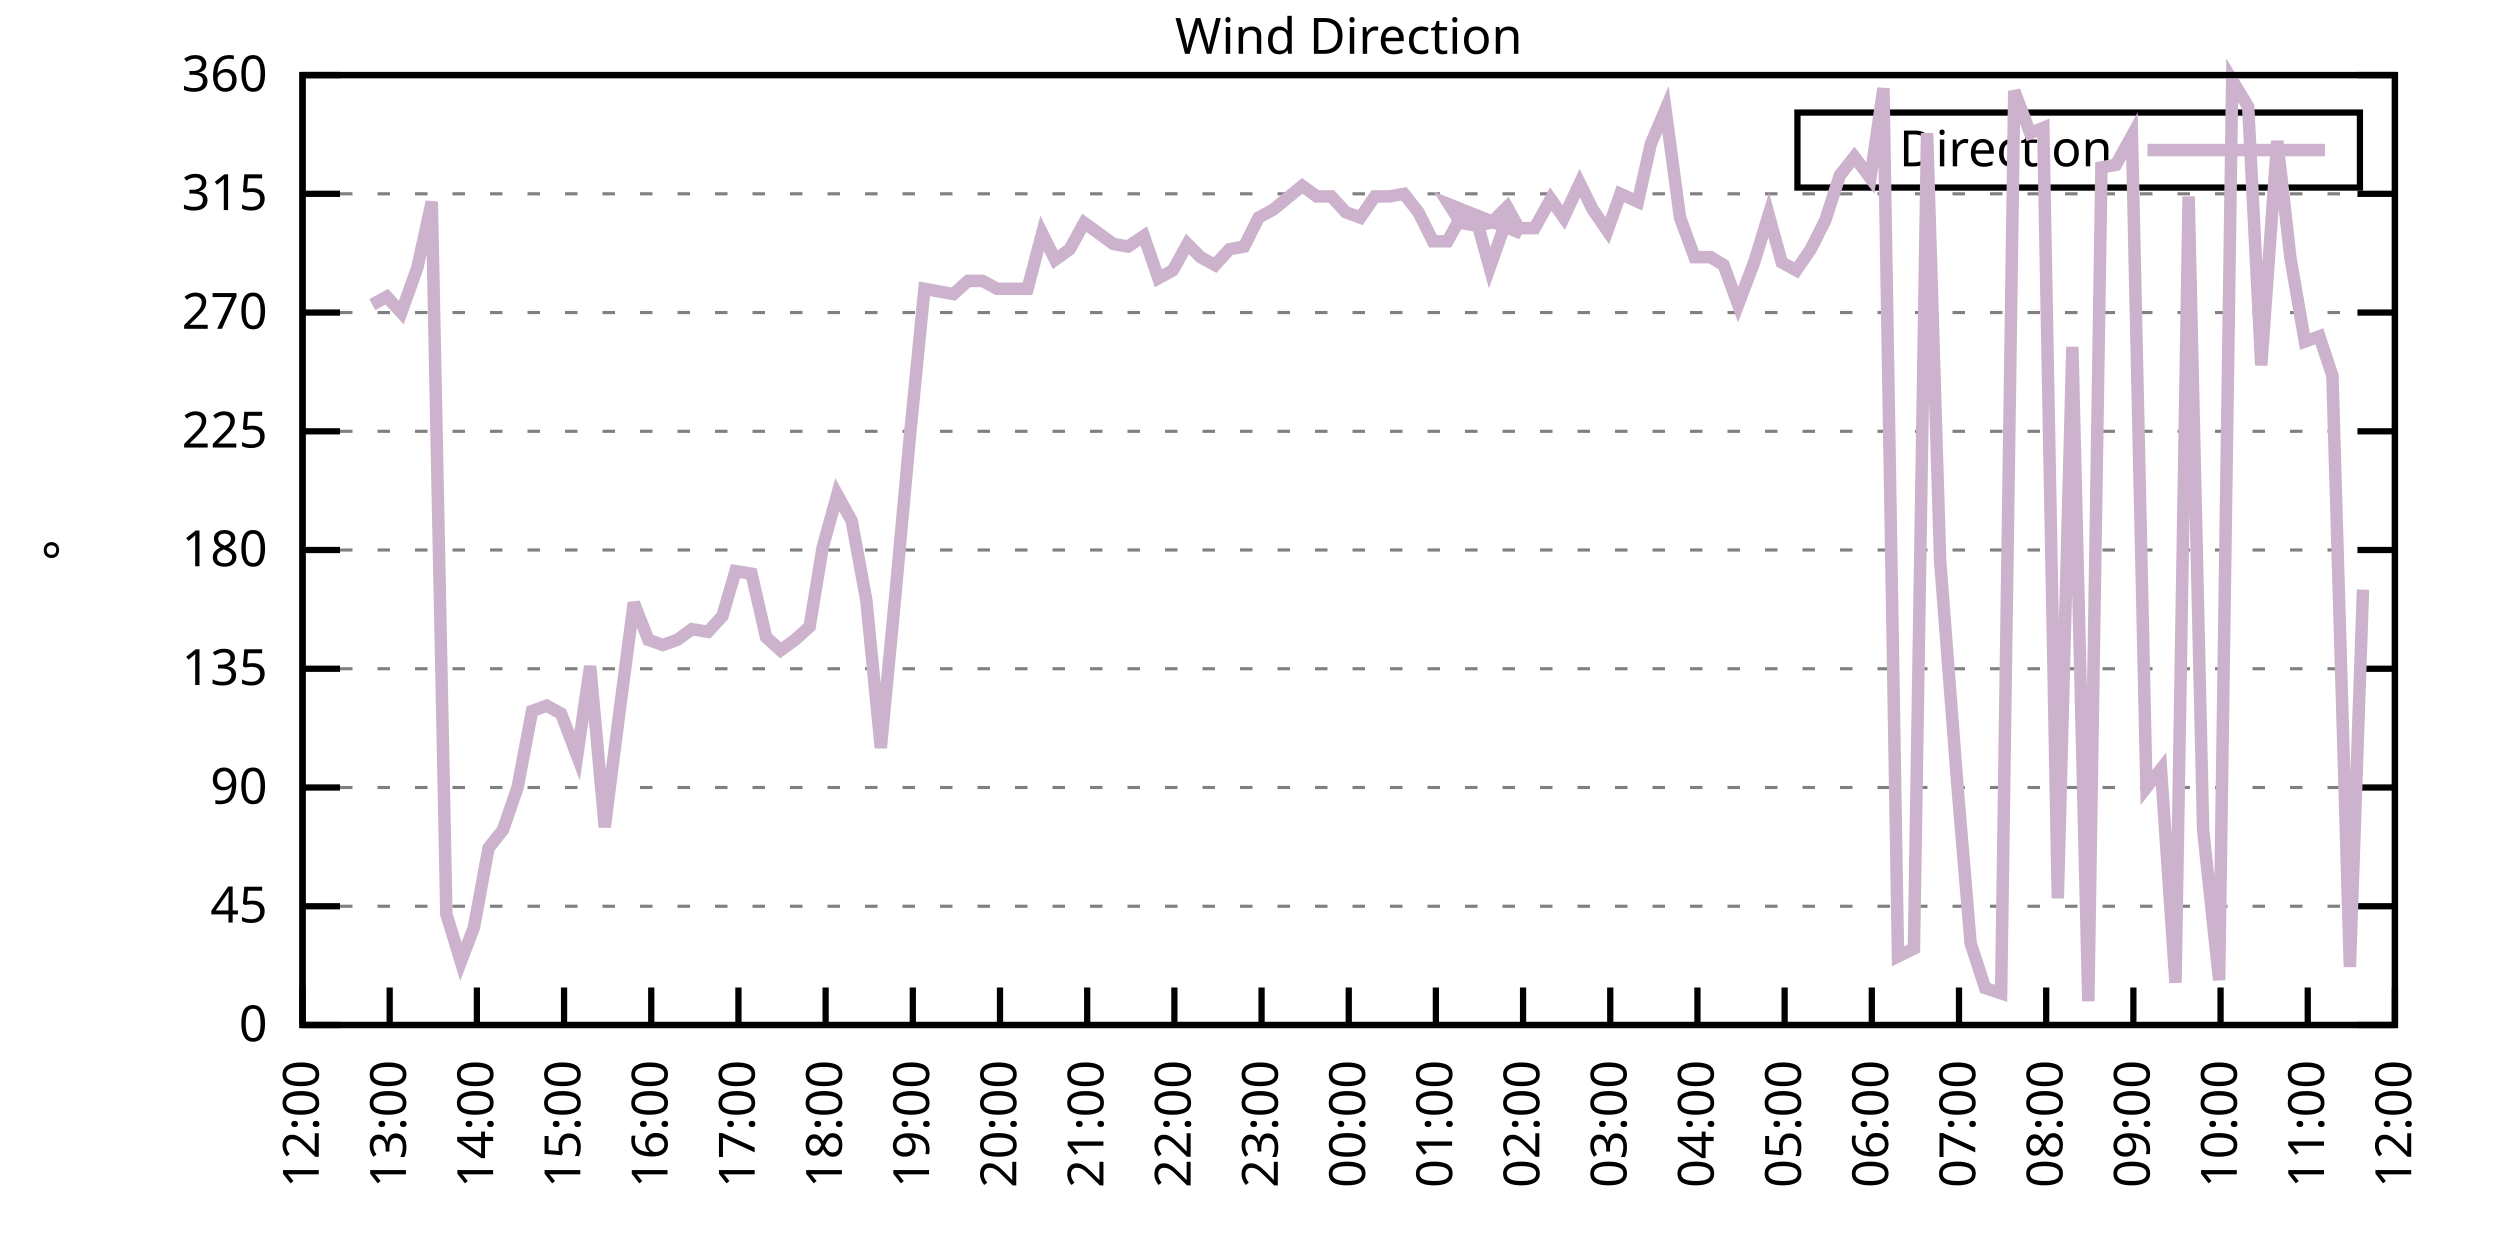
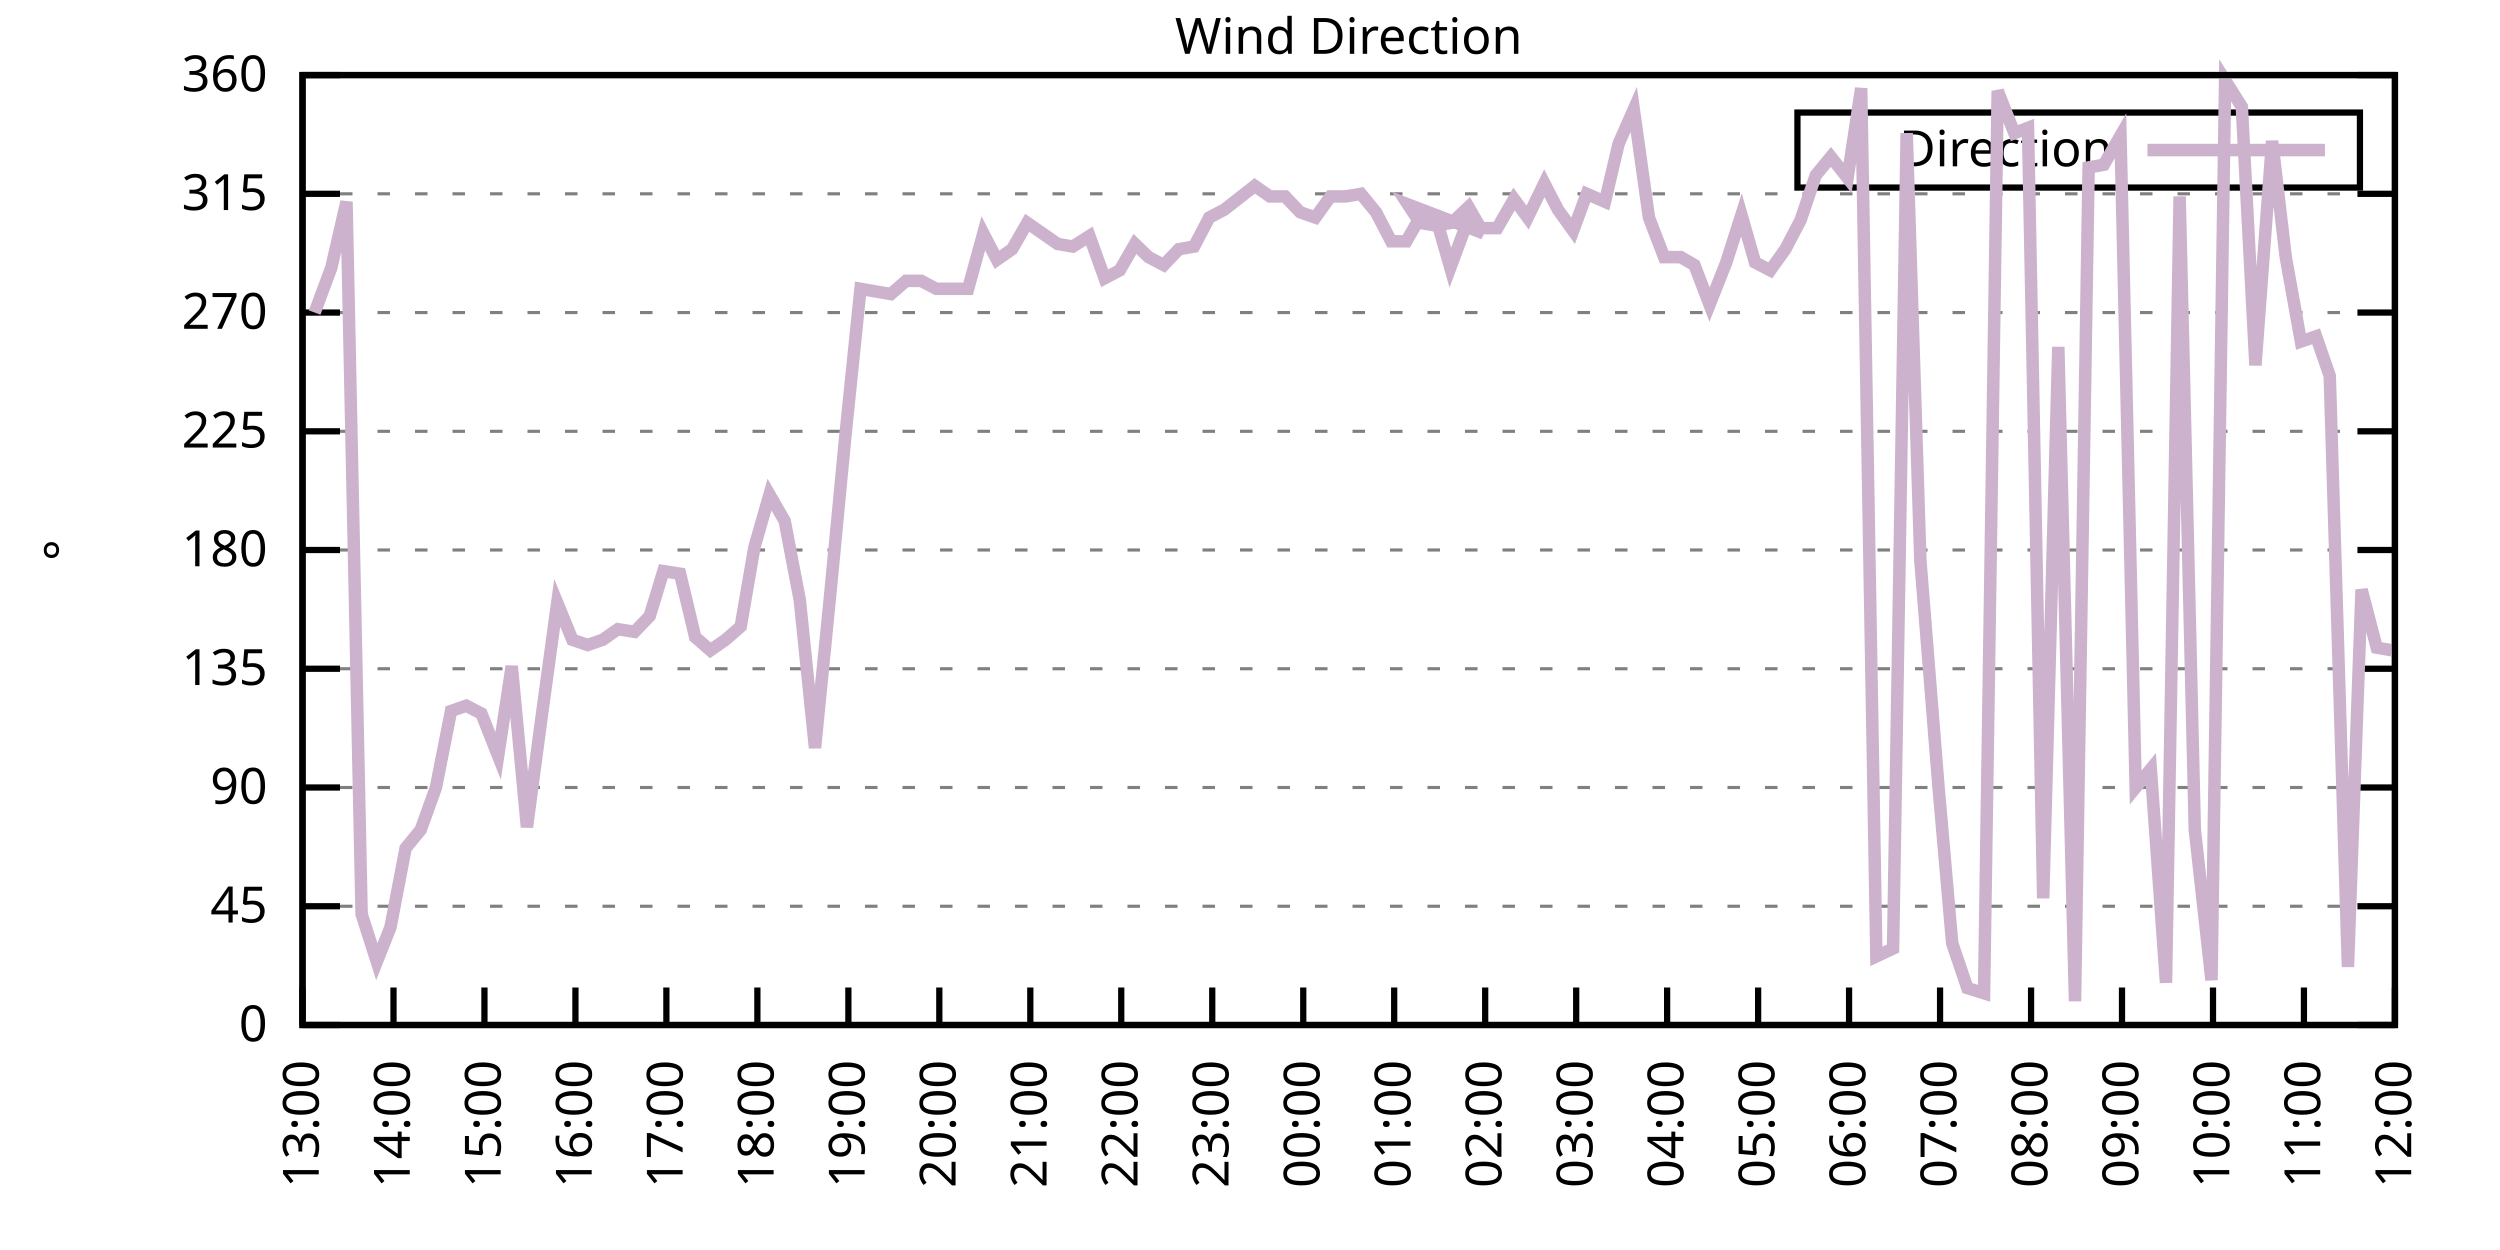
<svg xmlns="http://www.w3.org/2000/svg" xmlns:xlink="http://www.w3.org/1999/xlink" width="400" height="200" viewBox="0 0 400 200">
  <g id="gnuplot_canvas">
    <rect x="0" y="0" width="400" height="200" fill="none" />
    <defs>
      <circle id="gpDot" r="0.5" stroke-width="0.5" stroke="currentColor" />
      <path id="gpPt0" stroke-width="0.333" stroke="currentColor" d="M-1,0 h2 M0,-1 v2" />
      <path id="gpPt1" stroke-width="0.333" stroke="currentColor" d="M-1,-1 L1,1 M1,-1 L-1,1" />
      <path id="gpPt2" stroke-width="0.333" stroke="currentColor" d="M-1,0 L1,0 M0,-1 L0,1 M-1,-1 L1,1 M-1,1 L1,-1" />
      <rect id="gpPt3" stroke-width="0.333" stroke="currentColor" x="-1" y="-1" width="2" height="2" />
      <rect id="gpPt4" stroke-width="0.333" stroke="currentColor" fill="currentColor" x="-1" y="-1" width="2" height="2" />
      <circle id="gpPt5" stroke-width="0.333" stroke="currentColor" cx="0" cy="0" r="1" />
      <use xlink:href="#gpPt5" id="gpPt6" fill="currentColor" stroke="none" />
      <path id="gpPt7" stroke-width="0.333" stroke="currentColor" d="M0,-1.33 L-1.33,0.67 L1.33,0.67 z" />
      <use xlink:href="#gpPt7" id="gpPt8" fill="currentColor" stroke="none" />
      <use xlink:href="#gpPt7" id="gpPt9" stroke="currentColor" transform="rotate(180)" />
      <use xlink:href="#gpPt9" id="gpPt10" fill="currentColor" stroke="none" />
      <use xlink:href="#gpPt3" id="gpPt11" stroke="currentColor" transform="rotate(45)" />
      <use xlink:href="#gpPt11" id="gpPt12" fill="currentColor" stroke="none" />
      <path id="gpPt13" stroke-width="0.333" stroke="currentColor" d="M0,1.330 L1.265,0.411 L0.782,-1.067 L-0.782,-1.076 L-1.265,0.411 z" />
      <use xlink:href="#gpPt13" id="gpPt14" fill="currentColor" stroke="none" />
      <filter id="textbox" filterUnits="objectBoundingBox" x="0" y="0" height="1" width="1">
        <feFlood flood-color="white" flood-opacity="1" result="bgnd" />
        <feComposite in="SourceGraphic" in2="bgnd" operator="atop" />
      </filter>
      <filter id="greybox" filterUnits="objectBoundingBox" x="0" y="0" height="1" width="1">
        <feFlood flood-color="lightgrey" flood-opacity="1" result="grey" />
        <feComposite in="SourceGraphic" in2="grey" operator="atop" />
      </filter>
    </defs>
    <g fill="none" color="white" stroke="currentColor" stroke-width="1.00" stroke-linecap="butt" stroke-linejoin="miter">
</g>
    <g fill="none" color="black" stroke="currentColor" stroke-width="1.00" stroke-linecap="butt" stroke-linejoin="miter">
      <g stroke="none" shape-rendering="crispEdges">
        <polygon fill="rgb(255, 255, 255)" points="48.40,164.00 383.18,164.00 383.18,12.02 48.40,12.02 " />
      </g>
    </g>
    <g fill="none" color="black" stroke="currentColor" stroke-width="1.00" stroke-linecap="butt" stroke-linejoin="miter">
</g>
    <g fill="none" color="black" stroke="black" stroke-width="0.50" stroke-linecap="butt" stroke-linejoin="miter">
</g>
    <g fill="none" color="gray" stroke="currentColor" stroke-width="0.50" stroke-linecap="butt" stroke-linejoin="miter">
      <path stroke="gray" stroke-dasharray="2,4" class="gridline" d="M48.40,164.00 L383.19,164.00  " />
    </g>
    <g fill="none" color="gray" stroke="gray" stroke-width="1.00" stroke-linecap="butt" stroke-linejoin="miter">
</g>
    <g fill="none" color="black" stroke="currentColor" stroke-width="1.00" stroke-linecap="butt" stroke-linejoin="miter">
      <path stroke="black" d="M48.40,164.00 L54.40,164.00 M383.19,164.00 L377.19,164.00  " />
      <g transform="translate(42.80,166.60)" stroke="none" fill="black" font-family="Sans" font-size="8.00" text-anchor="end">
        <text>
          <tspan font-family="Sans"> 0</tspan>
        </text>
      </g>
    </g>
    <g fill="none" color="black" stroke="currentColor" stroke-width="1.00" stroke-linecap="butt" stroke-linejoin="miter">
</g>
    <g fill="none" color="black" stroke="black" stroke-width="0.50" stroke-linecap="butt" stroke-linejoin="miter">
</g>
    <g fill="none" color="gray" stroke="currentColor" stroke-width="0.50" stroke-linecap="butt" stroke-linejoin="miter">
      <path stroke="gray" stroke-dasharray="2,4" class="gridline" d="M48.40,145.00 L383.19,145.00  " />
    </g>
    <g fill="none" color="gray" stroke="gray" stroke-width="1.00" stroke-linecap="butt" stroke-linejoin="miter">
</g>
    <g fill="none" color="black" stroke="currentColor" stroke-width="1.00" stroke-linecap="butt" stroke-linejoin="miter">
      <path stroke="black" d="M48.40,145.00 L54.40,145.00 M383.19,145.00 L377.19,145.00  " />
      <g transform="translate(42.80,147.60)" stroke="none" fill="black" font-family="Sans" font-size="8.00" text-anchor="end">
        <text>
          <tspan font-family="Sans"> 45</tspan>
        </text>
      </g>
    </g>
    <g fill="none" color="black" stroke="currentColor" stroke-width="1.00" stroke-linecap="butt" stroke-linejoin="miter">
</g>
    <g fill="none" color="black" stroke="black" stroke-width="0.50" stroke-linecap="butt" stroke-linejoin="miter">
</g>
    <g fill="none" color="gray" stroke="currentColor" stroke-width="0.50" stroke-linecap="butt" stroke-linejoin="miter">
      <path stroke="gray" stroke-dasharray="2,4" class="gridline" d="M48.40,126.00 L383.19,126.00  " />
    </g>
    <g fill="none" color="gray" stroke="gray" stroke-width="1.00" stroke-linecap="butt" stroke-linejoin="miter">
</g>
    <g fill="none" color="black" stroke="currentColor" stroke-width="1.00" stroke-linecap="butt" stroke-linejoin="miter">
      <path stroke="black" d="M48.40,126.00 L54.40,126.00 M383.19,126.00 L377.19,126.00  " />
      <g transform="translate(42.80,128.60)" stroke="none" fill="black" font-family="Sans" font-size="8.00" text-anchor="end">
        <text>
          <tspan font-family="Sans"> 90</tspan>
        </text>
      </g>
    </g>
    <g fill="none" color="black" stroke="currentColor" stroke-width="1.00" stroke-linecap="butt" stroke-linejoin="miter">
</g>
    <g fill="none" color="black" stroke="black" stroke-width="0.50" stroke-linecap="butt" stroke-linejoin="miter">
</g>
    <g fill="none" color="gray" stroke="currentColor" stroke-width="0.50" stroke-linecap="butt" stroke-linejoin="miter">
      <path stroke="gray" stroke-dasharray="2,4" class="gridline" d="M48.40,107.00 L383.19,107.00  " />
    </g>
    <g fill="none" color="gray" stroke="gray" stroke-width="1.00" stroke-linecap="butt" stroke-linejoin="miter">
</g>
    <g fill="none" color="black" stroke="currentColor" stroke-width="1.00" stroke-linecap="butt" stroke-linejoin="miter">
      <path stroke="black" d="M48.40,107.00 L54.40,107.00 M383.19,107.00 L377.19,107.00  " />
      <g transform="translate(42.80,109.60)" stroke="none" fill="black" font-family="Sans" font-size="8.00" text-anchor="end">
        <text>
          <tspan font-family="Sans"> 135</tspan>
        </text>
      </g>
    </g>
    <g fill="none" color="black" stroke="currentColor" stroke-width="1.00" stroke-linecap="butt" stroke-linejoin="miter">
</g>
    <g fill="none" color="black" stroke="black" stroke-width="0.50" stroke-linecap="butt" stroke-linejoin="miter">
</g>
    <g fill="none" color="gray" stroke="currentColor" stroke-width="0.50" stroke-linecap="butt" stroke-linejoin="miter">
      <path stroke="gray" stroke-dasharray="2,4" class="gridline" d="M48.40,88.00 L383.19,88.00  " />
    </g>
    <g fill="none" color="gray" stroke="gray" stroke-width="1.00" stroke-linecap="butt" stroke-linejoin="miter">
</g>
    <g fill="none" color="black" stroke="currentColor" stroke-width="1.00" stroke-linecap="butt" stroke-linejoin="miter">
      <path stroke="black" d="M48.40,88.00 L54.40,88.00 M383.19,88.00 L377.19,88.00  " />
      <g transform="translate(42.80,90.60)" stroke="none" fill="black" font-family="Sans" font-size="8.00" text-anchor="end">
        <text>
          <tspan font-family="Sans"> 180</tspan>
        </text>
      </g>
    </g>
    <g fill="none" color="black" stroke="currentColor" stroke-width="1.00" stroke-linecap="butt" stroke-linejoin="miter">
</g>
    <g fill="none" color="black" stroke="black" stroke-width="0.50" stroke-linecap="butt" stroke-linejoin="miter">
</g>
    <g fill="none" color="gray" stroke="currentColor" stroke-width="0.50" stroke-linecap="butt" stroke-linejoin="miter">
      <path stroke="gray" stroke-dasharray="2,4" class="gridline" d="M48.40,69.01 L383.19,69.01  " />
    </g>
    <g fill="none" color="gray" stroke="gray" stroke-width="1.00" stroke-linecap="butt" stroke-linejoin="miter">
</g>
    <g fill="none" color="black" stroke="currentColor" stroke-width="1.00" stroke-linecap="butt" stroke-linejoin="miter">
      <path stroke="black" d="M48.40,69.01 L54.40,69.01 M383.19,69.01 L377.19,69.01  " />
      <g transform="translate(42.80,71.61)" stroke="none" fill="black" font-family="Sans" font-size="8.00" text-anchor="end">
        <text>
          <tspan font-family="Sans"> 225</tspan>
        </text>
      </g>
    </g>
    <g fill="none" color="black" stroke="currentColor" stroke-width="1.00" stroke-linecap="butt" stroke-linejoin="miter">
</g>
    <g fill="none" color="black" stroke="black" stroke-width="0.50" stroke-linecap="butt" stroke-linejoin="miter">
</g>
    <g fill="none" color="gray" stroke="currentColor" stroke-width="0.50" stroke-linecap="butt" stroke-linejoin="miter">
      <path stroke="gray" stroke-dasharray="2,4" class="gridline" d="M48.40,50.01 L383.19,50.01  " />
    </g>
    <g fill="none" color="gray" stroke="gray" stroke-width="1.00" stroke-linecap="butt" stroke-linejoin="miter">
</g>
    <g fill="none" color="black" stroke="currentColor" stroke-width="1.00" stroke-linecap="butt" stroke-linejoin="miter">
      <path stroke="black" d="M48.40,50.01 L54.40,50.01 M383.19,50.01 L377.19,50.01  " />
      <g transform="translate(42.80,52.61)" stroke="none" fill="black" font-family="Sans" font-size="8.00" text-anchor="end">
        <text>
          <tspan font-family="Sans"> 270</tspan>
        </text>
      </g>
    </g>
    <g fill="none" color="black" stroke="currentColor" stroke-width="1.00" stroke-linecap="butt" stroke-linejoin="miter">
</g>
    <g fill="none" color="black" stroke="black" stroke-width="0.50" stroke-linecap="butt" stroke-linejoin="miter">
</g>
    <g fill="none" color="gray" stroke="currentColor" stroke-width="0.50" stroke-linecap="butt" stroke-linejoin="miter">
      <path stroke="gray" stroke-dasharray="2,4" class="gridline" d="M48.40,31.01 L383.19,31.01  " />
    </g>
    <g fill="none" color="gray" stroke="gray" stroke-width="1.00" stroke-linecap="butt" stroke-linejoin="miter">
</g>
    <g fill="none" color="black" stroke="currentColor" stroke-width="1.00" stroke-linecap="butt" stroke-linejoin="miter">
      <path stroke="black" d="M48.40,31.01 L54.40,31.01 M383.19,31.01 L377.19,31.01  " />
      <g transform="translate(42.80,33.61)" stroke="none" fill="black" font-family="Sans" font-size="8.00" text-anchor="end">
        <text>
          <tspan font-family="Sans"> 315</tspan>
        </text>
      </g>
    </g>
    <g fill="none" color="black" stroke="currentColor" stroke-width="1.00" stroke-linecap="butt" stroke-linejoin="miter">
</g>
    <g fill="none" color="black" stroke="black" stroke-width="0.50" stroke-linecap="butt" stroke-linejoin="miter">
</g>
    <g fill="none" color="gray" stroke="currentColor" stroke-width="0.50" stroke-linecap="butt" stroke-linejoin="miter">
      <path stroke="gray" stroke-dasharray="2,4" class="gridline" d="M48.40,12.01 L383.19,12.01  " />
    </g>
    <g fill="none" color="gray" stroke="gray" stroke-width="1.00" stroke-linecap="butt" stroke-linejoin="miter">
</g>
    <g fill="none" color="black" stroke="currentColor" stroke-width="1.00" stroke-linecap="butt" stroke-linejoin="miter">
      <path stroke="black" d="M48.40,12.01 L54.40,12.01 M383.19,12.01 L377.19,12.01  " />
      <g transform="translate(42.80,14.61)" stroke="none" fill="black" font-family="Sans" font-size="8.00" text-anchor="end">
        <text>
          <tspan font-family="Sans"> 360</tspan>
        </text>
      </g>
    </g>
    <g fill="none" color="black" stroke="currentColor" stroke-width="1.00" stroke-linecap="butt" stroke-linejoin="miter">
      <path stroke="black" d="M48.40,164.00 L48.40,158.00  " />
      <g transform="translate(51.00,169.60) rotate(270.00)" stroke="none" fill="black" font-family="Sans" font-size="8.00" text-anchor="end">
        <text>
-           <tspan font-family="Sans">12:00</tspan>
-         </text>
-       </g>
-     </g>
-     <g fill="none" color="black" stroke="currentColor" stroke-width="1.00" stroke-linecap="butt" stroke-linejoin="miter">
-       <path stroke="black" d="M62.35,164.00 L62.35,158.00  " />
-       <g transform="translate(64.95,169.60) rotate(270.00)" stroke="none" fill="black" font-family="Sans" font-size="8.00" text-anchor="end">
-         <text>
          <tspan font-family="Sans">13:00</tspan>
        </text>
      </g>
    </g>
    <g fill="none" color="black" stroke="currentColor" stroke-width="1.00" stroke-linecap="butt" stroke-linejoin="miter">
-       <path stroke="black" d="M76.30,164.00 L76.30,158.00  " />
-       <g transform="translate(78.90,169.60) rotate(270.00)" stroke="none" fill="black" font-family="Sans" font-size="8.00" text-anchor="end">
+       <path stroke="black" d="M62.96,164.00 L62.96,158.00  " />
+       <g transform="translate(65.56,169.60) rotate(270.00)" stroke="none" fill="black" font-family="Sans" font-size="8.00" text-anchor="end">
        <text>
          <tspan font-family="Sans">14:00</tspan>
        </text>
      </g>
    </g>
    <g fill="none" color="black" stroke="currentColor" stroke-width="1.00" stroke-linecap="butt" stroke-linejoin="miter">
-       <path stroke="black" d="M90.25,164.00 L90.25,158.00  " />
-       <g transform="translate(92.85,169.60) rotate(270.00)" stroke="none" fill="black" font-family="Sans" font-size="8.00" text-anchor="end">
+       <path stroke="black" d="M77.51,164.00 L77.51,158.00  " />
+       <g transform="translate(80.11,169.60) rotate(270.00)" stroke="none" fill="black" font-family="Sans" font-size="8.00" text-anchor="end">
        <text>
          <tspan font-family="Sans">15:00</tspan>
        </text>
      </g>
    </g>
    <g fill="none" color="black" stroke="currentColor" stroke-width="1.00" stroke-linecap="butt" stroke-linejoin="miter">
-       <path stroke="black" d="M104.20,164.00 L104.20,158.00  " />
-       <g transform="translate(106.80,169.60) rotate(270.00)" stroke="none" fill="black" font-family="Sans" font-size="8.00" text-anchor="end">
+       <path stroke="black" d="M92.07,164.00 L92.07,158.00  " />
+       <g transform="translate(94.67,169.60) rotate(270.00)" stroke="none" fill="black" font-family="Sans" font-size="8.00" text-anchor="end">
        <text>
          <tspan font-family="Sans">16:00</tspan>
        </text>
      </g>
    </g>
    <g fill="none" color="black" stroke="currentColor" stroke-width="1.00" stroke-linecap="butt" stroke-linejoin="miter">
-       <path stroke="black" d="M118.15,164.00 L118.15,158.00  " />
-       <g transform="translate(120.75,169.60) rotate(270.00)" stroke="none" fill="black" font-family="Sans" font-size="8.00" text-anchor="end">
+       <path stroke="black" d="M106.62,164.00 L106.62,158.00  " />
+       <g transform="translate(109.22,169.60) rotate(270.00)" stroke="none" fill="black" font-family="Sans" font-size="8.00" text-anchor="end">
        <text>
          <tspan font-family="Sans">17:00</tspan>
        </text>
      </g>
    </g>
    <g fill="none" color="black" stroke="currentColor" stroke-width="1.00" stroke-linecap="butt" stroke-linejoin="miter">
-       <path stroke="black" d="M132.10,164.00 L132.10,158.00  " />
-       <g transform="translate(134.70,169.60) rotate(270.00)" stroke="none" fill="black" font-family="Sans" font-size="8.00" text-anchor="end">
+       <path stroke="black" d="M121.18,164.00 L121.18,158.00  " />
+       <g transform="translate(123.78,169.60) rotate(270.00)" stroke="none" fill="black" font-family="Sans" font-size="8.00" text-anchor="end">
        <text>
          <tspan font-family="Sans">18:00</tspan>
        </text>
      </g>
    </g>
    <g fill="none" color="black" stroke="currentColor" stroke-width="1.00" stroke-linecap="butt" stroke-linejoin="miter">
-       <path stroke="black" d="M146.05,164.00 L146.05,158.00  " />
-       <g transform="translate(148.65,169.60) rotate(270.00)" stroke="none" fill="black" font-family="Sans" font-size="8.00" text-anchor="end">
+       <path stroke="black" d="M135.74,164.00 L135.74,158.00  " />
+       <g transform="translate(138.34,169.60) rotate(270.00)" stroke="none" fill="black" font-family="Sans" font-size="8.00" text-anchor="end">
        <text>
          <tspan font-family="Sans">19:00</tspan>
        </text>
      </g>
    </g>
    <g fill="none" color="black" stroke="currentColor" stroke-width="1.00" stroke-linecap="butt" stroke-linejoin="miter">
-       <path stroke="black" d="M160.00,164.00 L160.00,158.00  " />
-       <g transform="translate(162.60,169.60) rotate(270.00)" stroke="none" fill="black" font-family="Sans" font-size="8.00" text-anchor="end">
+       <path stroke="black" d="M150.29,164.00 L150.29,158.00  " />
+       <g transform="translate(152.89,169.60) rotate(270.00)" stroke="none" fill="black" font-family="Sans" font-size="8.00" text-anchor="end">
        <text>
          <tspan font-family="Sans">20:00</tspan>
        </text>
      </g>
    </g>
    <g fill="none" color="black" stroke="currentColor" stroke-width="1.00" stroke-linecap="butt" stroke-linejoin="miter">
-       <path stroke="black" d="M173.95,164.00 L173.95,158.00  " />
-       <g transform="translate(176.55,169.60) rotate(270.00)" stroke="none" fill="black" font-family="Sans" font-size="8.00" text-anchor="end">
+       <path stroke="black" d="M164.85,164.00 L164.85,158.00  " />
+       <g transform="translate(167.45,169.60) rotate(270.00)" stroke="none" fill="black" font-family="Sans" font-size="8.00" text-anchor="end">
        <text>
          <tspan font-family="Sans">21:00</tspan>
        </text>
      </g>
    </g>
    <g fill="none" color="black" stroke="currentColor" stroke-width="1.00" stroke-linecap="butt" stroke-linejoin="miter">
-       <path stroke="black" d="M187.90,164.00 L187.90,158.00  " />
-       <g transform="translate(190.50,169.60) rotate(270.00)" stroke="none" fill="black" font-family="Sans" font-size="8.00" text-anchor="end">
+       <path stroke="black" d="M179.40,164.00 L179.40,158.00  " />
+       <g transform="translate(182.00,169.60) rotate(270.00)" stroke="none" fill="black" font-family="Sans" font-size="8.00" text-anchor="end">
        <text>
          <tspan font-family="Sans">22:00</tspan>
        </text>
      </g>
    </g>
    <g fill="none" color="black" stroke="currentColor" stroke-width="1.00" stroke-linecap="butt" stroke-linejoin="miter">
-       <path stroke="black" d="M201.85,164.00 L201.85,158.00  " />
-       <g transform="translate(204.45,169.60) rotate(270.00)" stroke="none" fill="black" font-family="Sans" font-size="8.00" text-anchor="end">
+       <path stroke="black" d="M193.96,164.00 L193.96,158.00  " />
+       <g transform="translate(196.56,169.60) rotate(270.00)" stroke="none" fill="black" font-family="Sans" font-size="8.00" text-anchor="end">
        <text>
          <tspan font-family="Sans">23:00</tspan>
        </text>
      </g>
    </g>
    <g fill="none" color="black" stroke="currentColor" stroke-width="1.00" stroke-linecap="butt" stroke-linejoin="miter">
-       <path stroke="black" d="M215.80,164.00 L215.80,158.00  " />
-       <g transform="translate(218.40,169.60) rotate(270.00)" stroke="none" fill="black" font-family="Sans" font-size="8.00" text-anchor="end">
+       <path stroke="black" d="M208.52,164.00 L208.52,158.00  " />
+       <g transform="translate(211.12,169.60) rotate(270.00)" stroke="none" fill="black" font-family="Sans" font-size="8.00" text-anchor="end">
        <text>
          <tspan font-family="Sans">00:00</tspan>
        </text>
      </g>
    </g>
    <g fill="none" color="black" stroke="currentColor" stroke-width="1.00" stroke-linecap="butt" stroke-linejoin="miter">
-       <path stroke="black" d="M229.74,164.00 L229.74,158.00  " />
-       <g transform="translate(232.34,169.60) rotate(270.00)" stroke="none" fill="black" font-family="Sans" font-size="8.00" text-anchor="end">
+       <path stroke="black" d="M223.07,164.00 L223.07,158.00  " />
+       <g transform="translate(225.67,169.60) rotate(270.00)" stroke="none" fill="black" font-family="Sans" font-size="8.00" text-anchor="end">
        <text>
          <tspan font-family="Sans">01:00</tspan>
        </text>
      </g>
    </g>
    <g fill="none" color="black" stroke="currentColor" stroke-width="1.00" stroke-linecap="butt" stroke-linejoin="miter">
-       <path stroke="black" d="M243.69,164.00 L243.69,158.00  " />
-       <g transform="translate(246.29,169.60) rotate(270.00)" stroke="none" fill="black" font-family="Sans" font-size="8.00" text-anchor="end">
+       <path stroke="black" d="M237.63,164.00 L237.63,158.00  " />
+       <g transform="translate(240.23,169.60) rotate(270.00)" stroke="none" fill="black" font-family="Sans" font-size="8.00" text-anchor="end">
        <text>
          <tspan font-family="Sans">02:00</tspan>
        </text>
      </g>
    </g>
    <g fill="none" color="black" stroke="currentColor" stroke-width="1.00" stroke-linecap="butt" stroke-linejoin="miter">
-       <path stroke="black" d="M257.64,164.00 L257.64,158.00  " />
-       <g transform="translate(260.24,169.60) rotate(270.00)" stroke="none" fill="black" font-family="Sans" font-size="8.00" text-anchor="end">
+       <path stroke="black" d="M252.19,164.00 L252.19,158.00  " />
+       <g transform="translate(254.79,169.60) rotate(270.00)" stroke="none" fill="black" font-family="Sans" font-size="8.00" text-anchor="end">
        <text>
          <tspan font-family="Sans">03:00</tspan>
        </text>
      </g>
    </g>
    <g fill="none" color="black" stroke="currentColor" stroke-width="1.00" stroke-linecap="butt" stroke-linejoin="miter">
-       <path stroke="black" d="M271.59,164.00 L271.59,158.00  " />
-       <g transform="translate(274.19,169.60) rotate(270.00)" stroke="none" fill="black" font-family="Sans" font-size="8.00" text-anchor="end">
+       <path stroke="black" d="M266.74,164.00 L266.74,158.00  " />
+       <g transform="translate(269.34,169.60) rotate(270.00)" stroke="none" fill="black" font-family="Sans" font-size="8.00" text-anchor="end">
        <text>
          <tspan font-family="Sans">04:00</tspan>
        </text>
      </g>
    </g>
    <g fill="none" color="black" stroke="currentColor" stroke-width="1.00" stroke-linecap="butt" stroke-linejoin="miter">
-       <path stroke="black" d="M285.54,164.00 L285.54,158.00  " />
-       <g transform="translate(288.14,169.60) rotate(270.00)" stroke="none" fill="black" font-family="Sans" font-size="8.00" text-anchor="end">
+       <path stroke="black" d="M281.30,164.00 L281.30,158.00  " />
+       <g transform="translate(283.90,169.60) rotate(270.00)" stroke="none" fill="black" font-family="Sans" font-size="8.00" text-anchor="end">
        <text>
          <tspan font-family="Sans">05:00</tspan>
        </text>
      </g>
    </g>
    <g fill="none" color="black" stroke="currentColor" stroke-width="1.00" stroke-linecap="butt" stroke-linejoin="miter">
-       <path stroke="black" d="M299.49,164.00 L299.49,158.00  " />
-       <g transform="translate(302.09,169.60) rotate(270.00)" stroke="none" fill="black" font-family="Sans" font-size="8.00" text-anchor="end">
+       <path stroke="black" d="M295.85,164.00 L295.85,158.00  " />
+       <g transform="translate(298.45,169.60) rotate(270.00)" stroke="none" fill="black" font-family="Sans" font-size="8.00" text-anchor="end">
        <text>
          <tspan font-family="Sans">06:00</tspan>
        </text>
      </g>
    </g>
    <g fill="none" color="black" stroke="currentColor" stroke-width="1.00" stroke-linecap="butt" stroke-linejoin="miter">
-       <path stroke="black" d="M313.44,164.00 L313.44,158.00  " />
-       <g transform="translate(316.04,169.60) rotate(270.00)" stroke="none" fill="black" font-family="Sans" font-size="8.00" text-anchor="end">
+       <path stroke="black" d="M310.41,164.00 L310.41,158.00  " />
+       <g transform="translate(313.01,169.60) rotate(270.00)" stroke="none" fill="black" font-family="Sans" font-size="8.00" text-anchor="end">
        <text>
          <tspan font-family="Sans">07:00</tspan>
        </text>
      </g>
    </g>
    <g fill="none" color="black" stroke="currentColor" stroke-width="1.00" stroke-linecap="butt" stroke-linejoin="miter">
-       <path stroke="black" d="M327.39,164.00 L327.39,158.00  " />
-       <g transform="translate(329.99,169.60) rotate(270.00)" stroke="none" fill="black" font-family="Sans" font-size="8.00" text-anchor="end">
+       <path stroke="black" d="M324.97,164.00 L324.97,158.00  " />
+       <g transform="translate(327.57,169.60) rotate(270.00)" stroke="none" fill="black" font-family="Sans" font-size="8.00" text-anchor="end">
        <text>
          <tspan font-family="Sans">08:00</tspan>
        </text>
      </g>
    </g>
    <g fill="none" color="black" stroke="currentColor" stroke-width="1.00" stroke-linecap="butt" stroke-linejoin="miter">
-       <path stroke="black" d="M341.34,164.00 L341.34,158.00  " />
-       <g transform="translate(343.94,169.60) rotate(270.00)" stroke="none" fill="black" font-family="Sans" font-size="8.00" text-anchor="end">
+       <path stroke="black" d="M339.52,164.00 L339.52,158.00  " />
+       <g transform="translate(342.12,169.60) rotate(270.00)" stroke="none" fill="black" font-family="Sans" font-size="8.00" text-anchor="end">
        <text>
          <tspan font-family="Sans">09:00</tspan>
        </text>
      </g>
    </g>
    <g fill="none" color="black" stroke="currentColor" stroke-width="1.00" stroke-linecap="butt" stroke-linejoin="miter">
-       <path stroke="black" d="M355.29,164.00 L355.29,158.00  " />
-       <g transform="translate(357.89,169.60) rotate(270.00)" stroke="none" fill="black" font-family="Sans" font-size="8.00" text-anchor="end">
+       <path stroke="black" d="M354.08,164.00 L354.08,158.00  " />
+       <g transform="translate(356.68,169.60) rotate(270.00)" stroke="none" fill="black" font-family="Sans" font-size="8.00" text-anchor="end">
        <text>
          <tspan font-family="Sans">10:00</tspan>
        </text>
      </g>
    </g>
    <g fill="none" color="black" stroke="currentColor" stroke-width="1.00" stroke-linecap="butt" stroke-linejoin="miter">
-       <path stroke="black" d="M369.24,164.00 L369.24,158.00  " />
-       <g transform="translate(371.84,169.60) rotate(270.00)" stroke="none" fill="black" font-family="Sans" font-size="8.00" text-anchor="end">
+       <path stroke="black" d="M368.63,164.00 L368.63,158.00  " />
+       <g transform="translate(371.23,169.60) rotate(270.00)" stroke="none" fill="black" font-family="Sans" font-size="8.00" text-anchor="end">
        <text>
          <tspan font-family="Sans">11:00</tspan>
        </text>
      </g>
    </g>
    <g fill="none" color="black" stroke="currentColor" stroke-width="1.00" stroke-linecap="butt" stroke-linejoin="miter">
      <path stroke="black" d="M383.19,164.00 L383.19,158.00  " />
      <g transform="translate(385.79,169.60) rotate(270.00)" stroke="none" fill="black" font-family="Sans" font-size="8.00" text-anchor="end">
        <text>
          <tspan font-family="Sans">12:00</tspan>
        </text>
      </g>
    </g>
    <g fill="none" color="black" stroke="currentColor" stroke-width="1.00" stroke-linecap="butt" stroke-linejoin="miter">
</g>
    <g fill="none" color="black" stroke="currentColor" stroke-width="1.00" stroke-linecap="butt" stroke-linejoin="miter">
      <path stroke="black" d="M48.40,12.01 L48.40,164.00 L383.19,164.00 L383.19,12.01 L48.40,12.01 Z  " />
    </g>
    <g fill="none" color="black" stroke="currentColor" stroke-width="1.00" stroke-linecap="butt" stroke-linejoin="miter">
</g>
    <g fill="none" color="black" stroke="currentColor" stroke-width="1.00" stroke-linecap="butt" stroke-linejoin="miter">
      <path stroke="black" d="M287.59,30.01 L287.59,18.01 L377.59,18.01 L377.59,30.01 L287.59,30.01 Z  " />
    </g>
    <g id="Wind_direction_plot_1">
      <g fill="none" color="white" stroke="black" stroke-width="2.00" stroke-linecap="butt" stroke-linejoin="miter">
</g>
      <g fill="none" color="black" stroke="currentColor" stroke-width="2.00" stroke-linecap="butt" stroke-linejoin="miter">
        <g transform="translate(337.99,26.61)" stroke="none" fill="black" font-family="Sans" font-size="8.00" text-anchor="end">
          <text>
            <tspan font-family="Sans">Direction</tspan>
          </text>
        </g>
      </g>
      <g fill="none" color="black" stroke="currentColor" stroke-width="2.00" stroke-linecap="butt" stroke-linejoin="miter">
-         <path stroke="rgb(204, 178, 204)" d="M343.59,24.01 L371.99,24.01 M59.56,48.74 L61.88,47.47 L64.21,50.01 L66.77,42.83 L69.09,32.28 L71.42,146.27   L73.74,153.87 L75.83,148.38 L78.16,135.71 L80.48,132.76 L82.81,126.00 L85.13,113.76 L87.46,112.91 L89.78,114.18   L92.34,120.94 L94.43,106.58 L96.76,132.34 L99.08,114.18 L101.41,96.45 L103.73,102.36 L106.06,103.20 L108.38,102.36   L110.71,100.67 L113.27,101.09 L115.59,98.56 L117.68,91.38 L120.24,91.80 L122.57,101.94 L124.89,104.05 L127.22,102.36   L129.54,100.25 L131.63,87.58 L133.96,79.14 L136.28,83.36 L138.61,96.03 L140.93,119.67 L143.26,95.18 L145.58,69.85   L147.91,46.21 L150.23,46.63 L152.56,47.05 L154.88,44.94 L157.21,44.94 L159.53,46.21 L161.86,46.21 L164.41,46.21   L166.74,37.34 L168.83,41.56 L171.16,39.87 L173.48,35.65 L175.81,37.34 L178.13,39.03 L180.46,39.45 L183.01,37.76   L185.34,44.52 L187.66,43.25 L189.99,39.03 L192.08,41.14 L194.41,42.41 L196.73,39.87 L199.06,39.45 L201.38,34.81   L203.71,33.54 L208.36,29.74 L210.68,31.43 L213.01,31.43 L215.33,33.96 L217.65,34.81 L219.98,31.43 L222.30,31.43   L224.63,31.01 L226.95,33.96 L229.28,38.61 L231.60,38.61 L233.93,34.39 L236.25,35.23 L238.35,42.83 L240.90,35.65   L243.46,37.34 L231.84,32.70 L233.70,35.65 L236.02,36.08 L238.58,35.65 L241.14,33.12 L243.00,36.50 L245.55,36.50   L248.11,31.85 L250.20,34.81 L252.76,29.32 L254.85,33.54 L257.18,36.92 L259.27,31.01 L262.06,32.28 L264.15,22.99   L266.48,17.50 L268.80,34.81 L271.13,41.14 L273.69,41.14 L275.78,42.41 L278.10,48.74 L280.66,41.99 L282.99,34.39   L285.08,41.99 L287.40,43.25 L289.73,39.87 L292.05,35.23 L294.38,28.05 L296.70,25.10 L299.26,28.48 L301.35,14.12   L303.68,153.02 L306.23,151.76 L308.33,21.30 L310.42,89.69 L313.21,126.00 L315.30,150.91 L317.63,158.09 L320.18,158.93   L322.28,14.54 L324.83,21.30 L326.93,20.45 L329.25,143.73 L331.58,55.50 L334.13,160.20 L336.23,26.79 L338.55,26.36   L341.11,21.72 L343.43,126.00 L345.76,123.05 L348.08,157.24 L350.18,31.43 L352.50,132.76 L355.06,156.82 L357.15,12.85   L359.71,17.08 L361.80,58.45 L364.36,22.56 L366.45,41.14 L368.78,54.65 L371.10,53.81 L373.19,60.14 L375.98,154.71   L378.08,94.34  " />
+         <path stroke="rgb(204, 178, 204)" d="M343.59,24.01 L371.99,24.01 M50.34,50.01 L53.01,42.83 L55.44,32.28 L57.86,146.27 L60.29,153.87 L62.47,148.38   L64.90,135.71 L67.32,132.76 L69.75,126.00 L72.17,113.76 L74.60,112.91 L77.03,114.18 L79.70,120.94 L81.88,106.58   L84.31,132.34 L86.73,114.18 L89.16,96.45 L91.58,102.36 L94.01,103.20 L96.44,102.36 L98.86,100.67 L101.53,101.09   L103.96,98.56 L106.14,91.38 L108.81,91.80 L111.23,101.94 L113.66,104.05 L116.09,102.36 L118.51,100.25 L120.70,87.58   L123.12,79.14 L125.55,83.36 L127.97,96.03 L130.40,119.67 L132.83,95.18 L135.25,69.85 L137.68,46.21 L140.10,46.63   L142.53,47.05 L144.96,44.94 L147.38,44.94 L149.81,46.21 L152.23,46.21 L154.90,46.21 L157.33,37.34 L159.51,41.56   L161.94,39.87 L164.36,35.65 L166.79,37.34 L169.22,39.03 L171.64,39.45 L174.31,37.76 L176.74,44.52 L179.16,43.25   L181.59,39.03 L183.77,41.14 L186.20,42.41 L188.62,39.87 L191.05,39.45 L193.48,34.81 L195.90,33.54 L200.75,29.74   L203.18,31.43 L205.61,31.43 L208.03,33.96 L210.46,34.81 L212.88,31.43 L215.31,31.43 L217.74,31.01 L220.16,33.96   L222.59,38.61 L225.01,38.61 L227.44,34.39 L229.87,35.23 L232.05,42.83 L234.72,35.65 L237.39,37.34 L225.26,32.70   L227.20,35.65 L229.62,36.08 L232.29,35.65 L234.96,33.12 L236.90,36.50 L239.57,36.50 L242.24,31.85 L244.42,34.81   L247.09,29.32 L249.27,33.54 L251.70,36.92 L253.88,31.01 L256.79,32.28 L258.98,22.99 L261.40,17.50 L263.83,34.81   L266.26,41.14 L268.92,41.14 L271.11,42.41 L273.53,48.74 L276.20,41.99 L278.63,34.39 L280.81,41.99 L283.24,43.25   L285.66,39.87 L288.09,35.23 L290.52,28.05 L292.94,25.10 L295.61,28.48 L297.79,14.12 L300.22,153.02 L302.89,151.76   L305.07,21.30 L307.26,89.69 L310.17,126.00 L312.35,150.91 L314.78,158.09 L317.45,158.93 L319.63,14.54 L322.30,21.30   L324.48,20.45 L326.91,143.73 L329.33,55.50 L332.00,160.20 L334.18,26.79 L336.61,26.36 L339.28,21.72 L341.71,126.00   L344.13,123.05 L346.56,157.24 L348.74,31.43 L351.17,132.76 L353.84,156.82 L356.02,12.85 L358.69,17.08 L360.87,58.45   L363.54,22.56 L365.72,41.14 L368.15,54.65 L370.57,53.81 L372.76,60.14 L375.67,154.71 L377.85,94.34 L380.28,103.63   L382.70,104.05  " />
      </g>
    </g>
    <g fill="none" color="black" stroke="currentColor" stroke-width="2.00" stroke-linecap="butt" stroke-linejoin="miter">
</g>
    <g fill="none" color="black" stroke="black" stroke-width="1.00" stroke-linecap="butt" stroke-linejoin="miter">
</g>
    <g fill="none" color="black" stroke="currentColor" stroke-width="1.00" stroke-linecap="butt" stroke-linejoin="miter">
      <path stroke="black" d="M48.40,12.01 L48.40,164.00 L383.19,164.00 L383.19,12.01 L48.40,12.01 Z  " />
      <g transform="translate(12.80,88.01) rotate(270.00)" stroke="none" fill="black" font-family="Sans" font-size="8.00" text-anchor="middle">
        <text>
          <tspan font-family="Sans">°</tspan>
        </text>
      </g>
    </g>
    <g fill="none" color="black" stroke="currentColor" stroke-width="1.00" stroke-linecap="butt" stroke-linejoin="miter">
</g>
    <g fill="none" color="black" stroke="currentColor" stroke-width="1.00" stroke-linecap="butt" stroke-linejoin="miter">
      <g transform="translate(215.79,8.61)" stroke="none" fill="black" font-family="Sans" font-size="8.00" text-anchor="middle">
        <text>
          <tspan font-family="Sans">Wind Direction</tspan>
        </text>
      </g>
    </g>
    <g fill="none" color="black" stroke="currentColor" stroke-width="1.00" stroke-linecap="butt" stroke-linejoin="miter">
</g>
  </g>
</svg>
